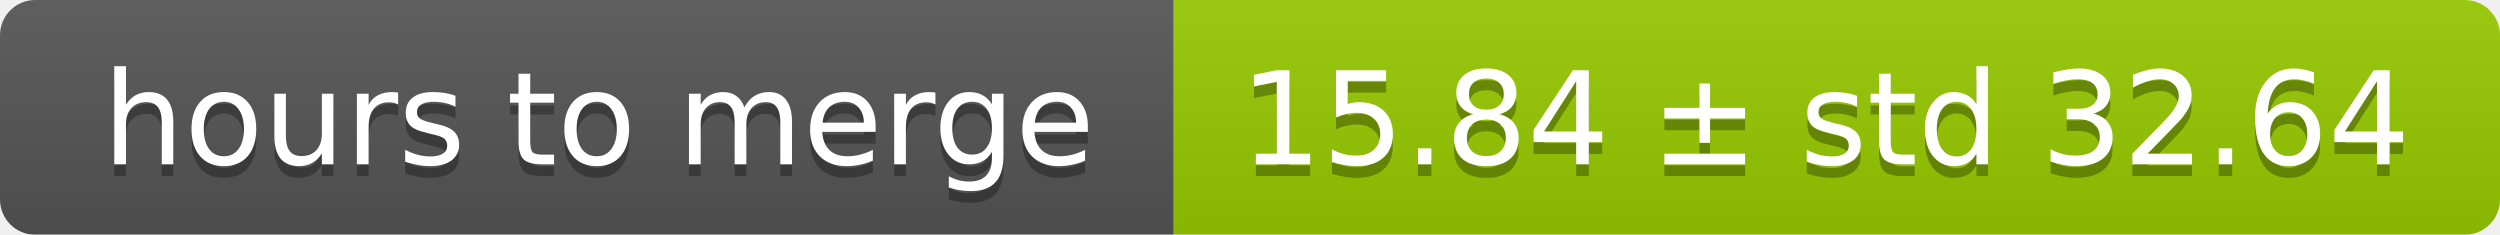
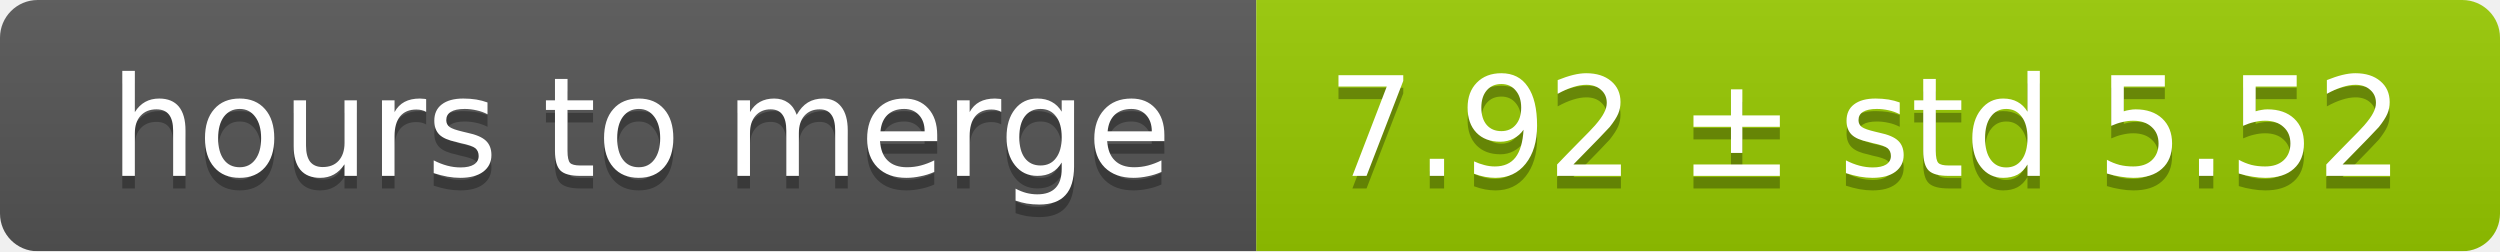
- <svg xmlns="http://www.w3.org/2000/svg" width="213" height="20">
+ <svg xmlns="http://www.w3.org/2000/svg" width="199" height="20">
  <linearGradient id="smooth" x2="0" y2="100%">
    <stop offset="0" stop-color="#bbb" stop-opacity=".1" />
    <stop offset="1" stop-opacity=".1" />
  </linearGradient>
  <mask id="round">
-     <rect width="213" height="20" rx="3" fill="#fff" />
+     <rect width="199" height="20" rx="3" fill="#fff" />
  </mask>
  <g mask="url(#round)">
    <rect width="100" height="20" fill="#555" />
-     <rect x="100" width="113" height="20" fill="#97ca00" />
-     <rect width="213" height="20" fill="url(#smooth)" />
+     <rect x="100" width="99" height="20" fill="#97ca00" />
+     <rect width="199" height="20" fill="url(#smooth)" />
  </g>
  <g fill="#fff" text-anchor="middle" font-family="DejaVu Sans,Verdana,Geneva,sans-serif" font-size="11">
    <text x="51" y="15" fill="#010101" fill-opacity=".3">hours to merge</text>
    <text x="51" y="14">hours to merge</text>
-     <text x="155.5" y="15" fill="#010101" fill-opacity=".3">15.84 ± std 32.64</text>
-     <text x="155.5" y="14">15.84 ± std 32.64</text>
+     <text x="148.5" y="15" fill="#010101" fill-opacity=".3">7.92 ± std 5.52</text>
+     <text x="148.5" y="14">7.92 ± std 5.52</text>
  </g>
</svg>
